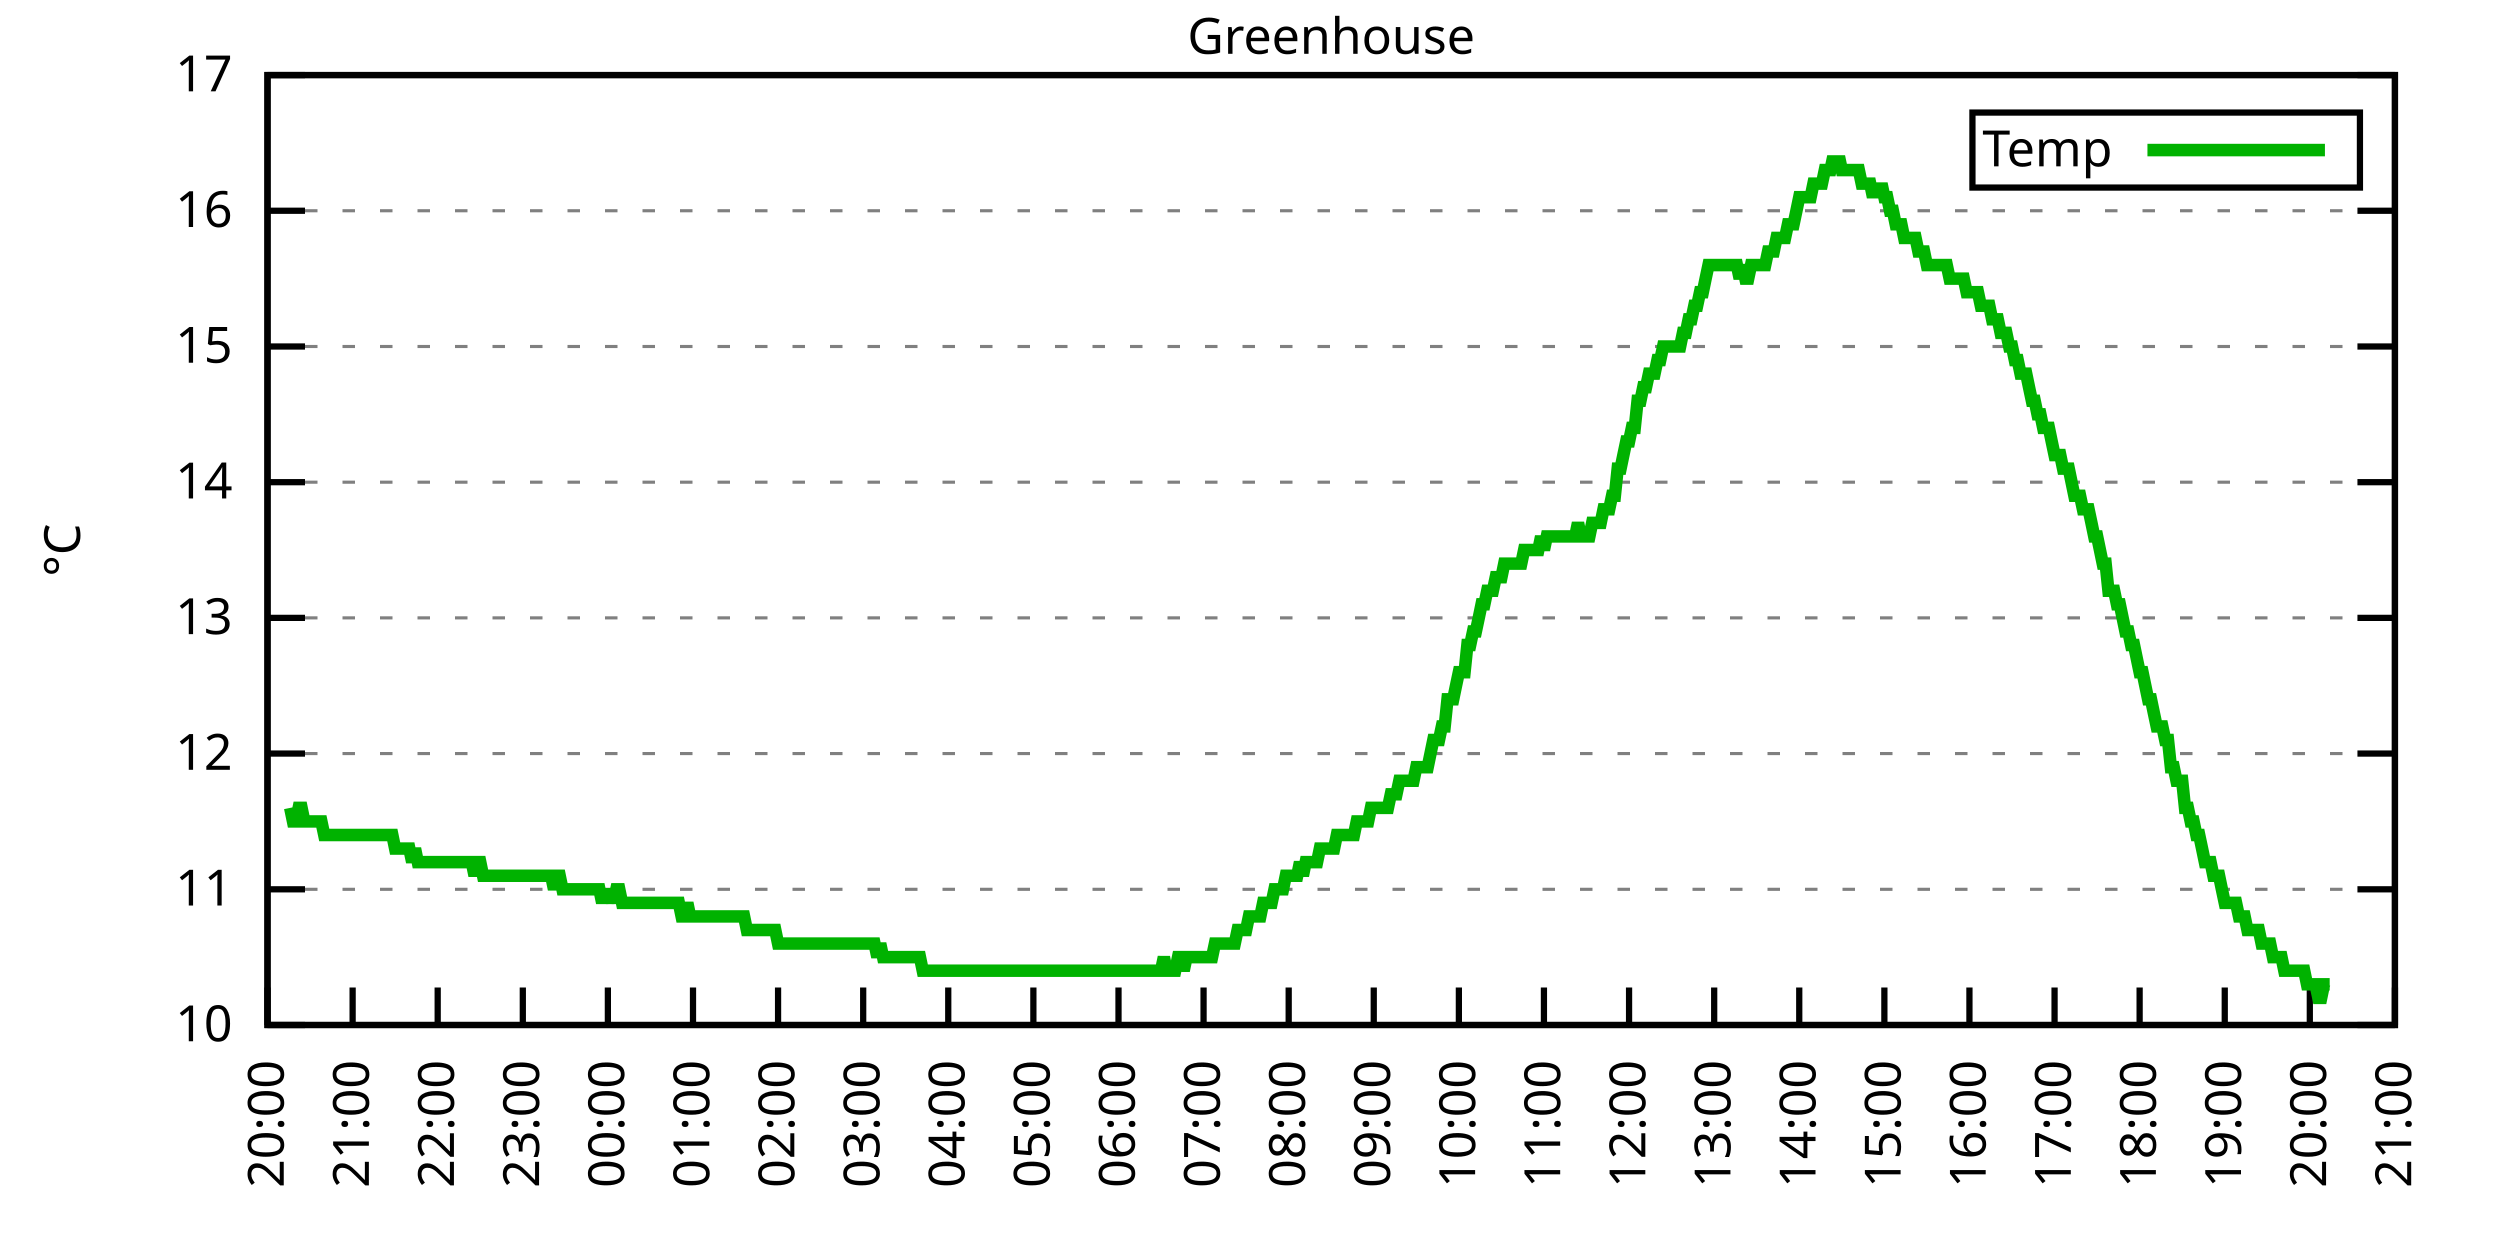
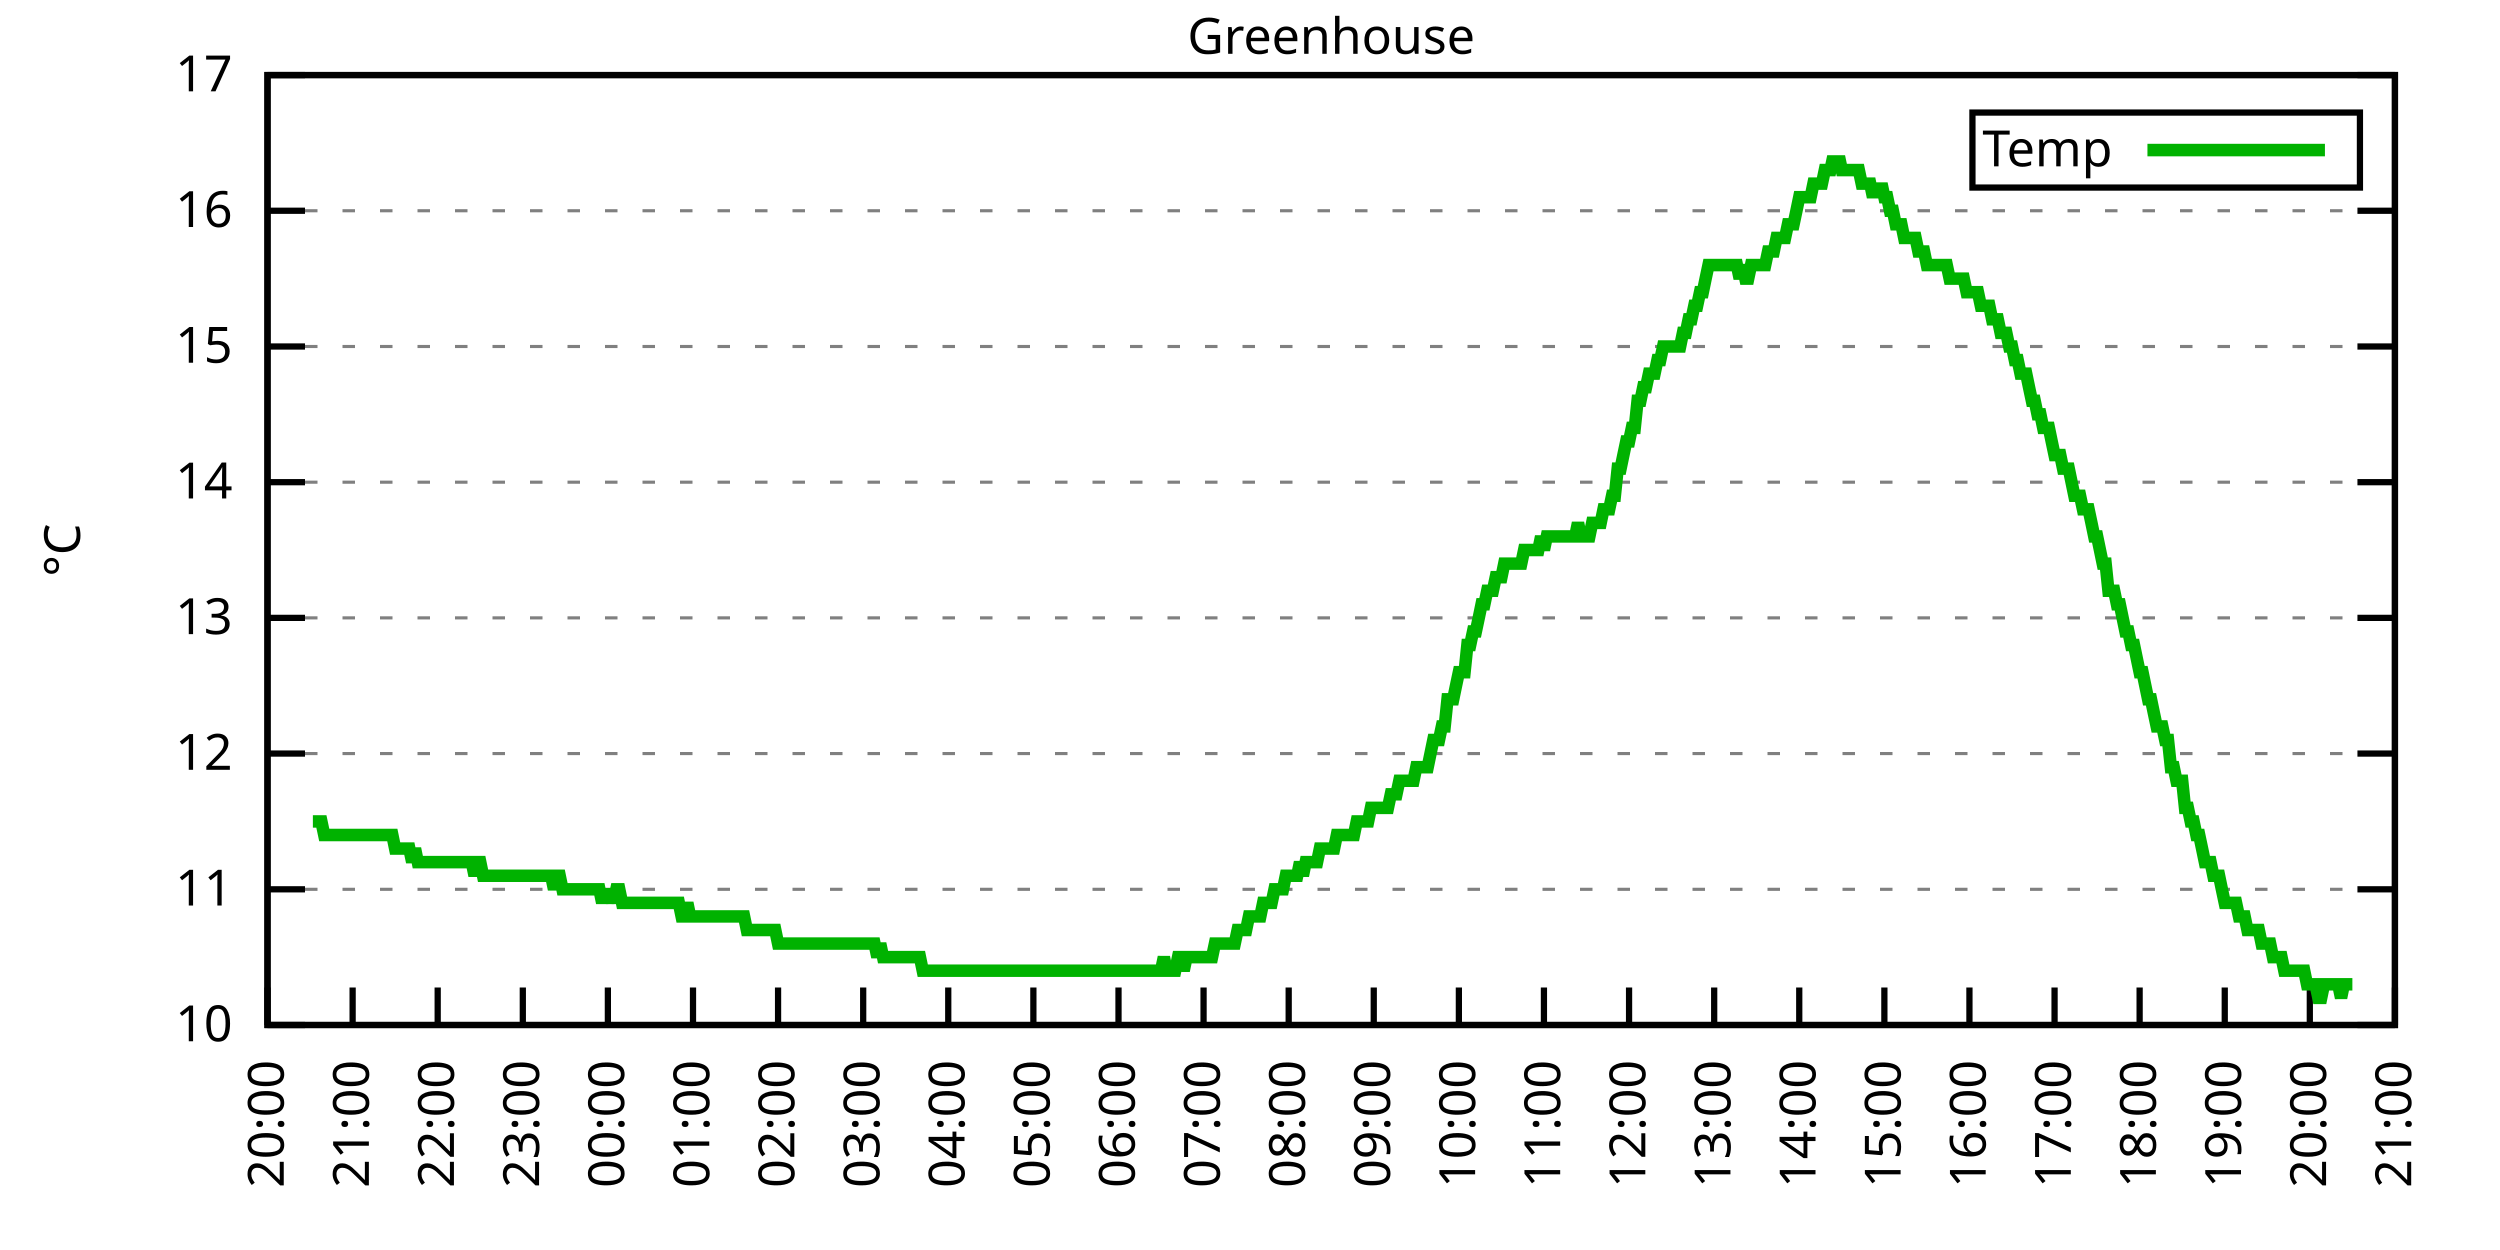
<svg xmlns="http://www.w3.org/2000/svg" xmlns:xlink="http://www.w3.org/1999/xlink" width="400" height="200" viewBox="0 0 400 200">
  <g id="gnuplot_canvas">
    <rect x="0" y="0" width="400" height="200" fill="none" />
    <defs>
      <circle id="gpDot" r="0.5" stroke-width="0.5" stroke="currentColor" />
      <path id="gpPt0" stroke-width="0.333" stroke="currentColor" d="M-1,0 h2 M0,-1 v2" />
      <path id="gpPt1" stroke-width="0.333" stroke="currentColor" d="M-1,-1 L1,1 M1,-1 L-1,1" />
      <path id="gpPt2" stroke-width="0.333" stroke="currentColor" d="M-1,0 L1,0 M0,-1 L0,1 M-1,-1 L1,1 M-1,1 L1,-1" />
      <rect id="gpPt3" stroke-width="0.333" stroke="currentColor" x="-1" y="-1" width="2" height="2" />
      <rect id="gpPt4" stroke-width="0.333" stroke="currentColor" fill="currentColor" x="-1" y="-1" width="2" height="2" />
      <circle id="gpPt5" stroke-width="0.333" stroke="currentColor" cx="0" cy="0" r="1" />
      <use xlink:href="#gpPt5" id="gpPt6" fill="currentColor" stroke="none" />
      <path id="gpPt7" stroke-width="0.333" stroke="currentColor" d="M0,-1.33 L-1.33,0.67 L1.33,0.67 z" />
      <use xlink:href="#gpPt7" id="gpPt8" fill="currentColor" stroke="none" />
      <use xlink:href="#gpPt7" id="gpPt9" stroke="currentColor" transform="rotate(180)" />
      <use xlink:href="#gpPt9" id="gpPt10" fill="currentColor" stroke="none" />
      <use xlink:href="#gpPt3" id="gpPt11" stroke="currentColor" transform="rotate(45)" />
      <use xlink:href="#gpPt11" id="gpPt12" fill="currentColor" stroke="none" />
      <path id="gpPt13" stroke-width="0.333" stroke="currentColor" d="M0,1.330 L1.265,0.411 L0.782,-1.067 L-0.782,-1.076 L-1.265,0.411 z" />
      <use xlink:href="#gpPt13" id="gpPt14" fill="currentColor" stroke="none" />
      <filter id="textbox" filterUnits="objectBoundingBox" x="0" y="0" height="1" width="1">
        <feFlood flood-color="white" flood-opacity="1" result="bgnd" />
        <feComposite in="SourceGraphic" in2="bgnd" operator="atop" />
      </filter>
      <filter id="greybox" filterUnits="objectBoundingBox" x="0" y="0" height="1" width="1">
        <feFlood flood-color="lightgrey" flood-opacity="1" result="grey" />
        <feComposite in="SourceGraphic" in2="grey" operator="atop" />
      </filter>
    </defs>
    <g fill="none" color="white" stroke="currentColor" stroke-width="1.00" stroke-linecap="butt" stroke-linejoin="miter">
</g>
    <g fill="none" color="black" stroke="currentColor" stroke-width="1.00" stroke-linecap="butt" stroke-linejoin="miter">
      <g stroke="none" shape-rendering="crispEdges">
        <polygon fill="rgb(255, 255, 255)" points="42.80,164.00 383.18,164.00 383.18,12.02 42.80,12.02 " />
      </g>
    </g>
    <g fill="none" color="black" stroke="currentColor" stroke-width="1.00" stroke-linecap="butt" stroke-linejoin="miter">
</g>
    <g fill="none" color="black" stroke="black" stroke-width="0.50" stroke-linecap="butt" stroke-linejoin="miter">
</g>
    <g fill="none" color="gray" stroke="currentColor" stroke-width="0.50" stroke-linecap="butt" stroke-linejoin="miter">
      <path stroke="gray" stroke-dasharray="2,4" class="gridline" d="M42.80,164.00 L383.19,164.00  " />
    </g>
    <g fill="none" color="gray" stroke="gray" stroke-width="1.00" stroke-linecap="butt" stroke-linejoin="miter">
</g>
    <g fill="none" color="black" stroke="currentColor" stroke-width="1.00" stroke-linecap="butt" stroke-linejoin="miter">
      <path stroke="black" d="M42.80,164.00 L48.80,164.00 M383.19,164.00 L377.19,164.00  " />
      <g transform="translate(37.20,166.60)" stroke="none" fill="black" font-family="Sans" font-size="8.00" text-anchor="end">
        <text>
          <tspan font-family="Sans"> 10</tspan>
        </text>
      </g>
    </g>
    <g fill="none" color="black" stroke="currentColor" stroke-width="1.00" stroke-linecap="butt" stroke-linejoin="miter">
</g>
    <g fill="none" color="black" stroke="black" stroke-width="0.50" stroke-linecap="butt" stroke-linejoin="miter">
</g>
    <g fill="none" color="gray" stroke="currentColor" stroke-width="0.50" stroke-linecap="butt" stroke-linejoin="miter">
      <path stroke="gray" stroke-dasharray="2,4" class="gridline" d="M42.80,142.29 L383.19,142.29  " />
    </g>
    <g fill="none" color="gray" stroke="gray" stroke-width="1.00" stroke-linecap="butt" stroke-linejoin="miter">
</g>
    <g fill="none" color="black" stroke="currentColor" stroke-width="1.00" stroke-linecap="butt" stroke-linejoin="miter">
      <path stroke="black" d="M42.80,142.29 L48.80,142.29 M383.19,142.29 L377.19,142.29  " />
      <g transform="translate(37.20,144.89)" stroke="none" fill="black" font-family="Sans" font-size="8.00" text-anchor="end">
        <text>
          <tspan font-family="Sans"> 11</tspan>
        </text>
      </g>
    </g>
    <g fill="none" color="black" stroke="currentColor" stroke-width="1.00" stroke-linecap="butt" stroke-linejoin="miter">
</g>
    <g fill="none" color="black" stroke="black" stroke-width="0.50" stroke-linecap="butt" stroke-linejoin="miter">
</g>
    <g fill="none" color="gray" stroke="currentColor" stroke-width="0.50" stroke-linecap="butt" stroke-linejoin="miter">
      <path stroke="gray" stroke-dasharray="2,4" class="gridline" d="M42.80,120.57 L383.19,120.57  " />
    </g>
    <g fill="none" color="gray" stroke="gray" stroke-width="1.00" stroke-linecap="butt" stroke-linejoin="miter">
</g>
    <g fill="none" color="black" stroke="currentColor" stroke-width="1.00" stroke-linecap="butt" stroke-linejoin="miter">
      <path stroke="black" d="M42.80,120.57 L48.80,120.57 M383.19,120.57 L377.19,120.57  " />
      <g transform="translate(37.20,123.17)" stroke="none" fill="black" font-family="Sans" font-size="8.00" text-anchor="end">
        <text>
          <tspan font-family="Sans"> 12</tspan>
        </text>
      </g>
    </g>
    <g fill="none" color="black" stroke="currentColor" stroke-width="1.00" stroke-linecap="butt" stroke-linejoin="miter">
</g>
    <g fill="none" color="black" stroke="black" stroke-width="0.50" stroke-linecap="butt" stroke-linejoin="miter">
</g>
    <g fill="none" color="gray" stroke="currentColor" stroke-width="0.50" stroke-linecap="butt" stroke-linejoin="miter">
      <path stroke="gray" stroke-dasharray="2,4" class="gridline" d="M42.80,98.86 L383.19,98.86  " />
    </g>
    <g fill="none" color="gray" stroke="gray" stroke-width="1.00" stroke-linecap="butt" stroke-linejoin="miter">
</g>
    <g fill="none" color="black" stroke="currentColor" stroke-width="1.00" stroke-linecap="butt" stroke-linejoin="miter">
      <path stroke="black" d="M42.80,98.86 L48.80,98.86 M383.19,98.86 L377.19,98.86  " />
      <g transform="translate(37.20,101.46)" stroke="none" fill="black" font-family="Sans" font-size="8.00" text-anchor="end">
        <text>
          <tspan font-family="Sans"> 13</tspan>
        </text>
      </g>
    </g>
    <g fill="none" color="black" stroke="currentColor" stroke-width="1.00" stroke-linecap="butt" stroke-linejoin="miter">
</g>
    <g fill="none" color="black" stroke="black" stroke-width="0.50" stroke-linecap="butt" stroke-linejoin="miter">
</g>
    <g fill="none" color="gray" stroke="currentColor" stroke-width="0.50" stroke-linecap="butt" stroke-linejoin="miter">
      <path stroke="gray" stroke-dasharray="2,4" class="gridline" d="M42.80,77.15 L383.19,77.15  " />
    </g>
    <g fill="none" color="gray" stroke="gray" stroke-width="1.00" stroke-linecap="butt" stroke-linejoin="miter">
</g>
    <g fill="none" color="black" stroke="currentColor" stroke-width="1.00" stroke-linecap="butt" stroke-linejoin="miter">
      <path stroke="black" d="M42.80,77.15 L48.80,77.15 M383.19,77.15 L377.19,77.15  " />
      <g transform="translate(37.20,79.75)" stroke="none" fill="black" font-family="Sans" font-size="8.00" text-anchor="end">
        <text>
          <tspan font-family="Sans"> 14</tspan>
        </text>
      </g>
    </g>
    <g fill="none" color="black" stroke="currentColor" stroke-width="1.00" stroke-linecap="butt" stroke-linejoin="miter">
</g>
    <g fill="none" color="black" stroke="black" stroke-width="0.50" stroke-linecap="butt" stroke-linejoin="miter">
</g>
    <g fill="none" color="gray" stroke="currentColor" stroke-width="0.50" stroke-linecap="butt" stroke-linejoin="miter">
      <path stroke="gray" stroke-dasharray="2,4" class="gridline" d="M42.80,55.44 L383.19,55.44  " />
    </g>
    <g fill="none" color="gray" stroke="gray" stroke-width="1.00" stroke-linecap="butt" stroke-linejoin="miter">
</g>
    <g fill="none" color="black" stroke="currentColor" stroke-width="1.00" stroke-linecap="butt" stroke-linejoin="miter">
      <path stroke="black" d="M42.80,55.44 L48.80,55.44 M383.19,55.44 L377.19,55.44  " />
      <g transform="translate(37.20,58.04)" stroke="none" fill="black" font-family="Sans" font-size="8.00" text-anchor="end">
        <text>
          <tspan font-family="Sans"> 15</tspan>
        </text>
      </g>
    </g>
    <g fill="none" color="black" stroke="currentColor" stroke-width="1.00" stroke-linecap="butt" stroke-linejoin="miter">
</g>
    <g fill="none" color="black" stroke="black" stroke-width="0.50" stroke-linecap="butt" stroke-linejoin="miter">
</g>
    <g fill="none" color="gray" stroke="currentColor" stroke-width="0.50" stroke-linecap="butt" stroke-linejoin="miter">
      <path stroke="gray" stroke-dasharray="2,4" class="gridline" d="M42.80,33.72 L383.19,33.72  " />
    </g>
    <g fill="none" color="gray" stroke="gray" stroke-width="1.00" stroke-linecap="butt" stroke-linejoin="miter">
</g>
    <g fill="none" color="black" stroke="currentColor" stroke-width="1.00" stroke-linecap="butt" stroke-linejoin="miter">
      <path stroke="black" d="M42.80,33.72 L48.80,33.72 M383.19,33.72 L377.19,33.72  " />
      <g transform="translate(37.20,36.32)" stroke="none" fill="black" font-family="Sans" font-size="8.00" text-anchor="end">
        <text>
          <tspan font-family="Sans"> 16</tspan>
        </text>
      </g>
    </g>
    <g fill="none" color="black" stroke="currentColor" stroke-width="1.00" stroke-linecap="butt" stroke-linejoin="miter">
</g>
    <g fill="none" color="black" stroke="black" stroke-width="0.50" stroke-linecap="butt" stroke-linejoin="miter">
</g>
    <g fill="none" color="gray" stroke="currentColor" stroke-width="0.50" stroke-linecap="butt" stroke-linejoin="miter">
      <path stroke="gray" stroke-dasharray="2,4" class="gridline" d="M42.80,12.01 L383.19,12.01  " />
    </g>
    <g fill="none" color="gray" stroke="gray" stroke-width="1.00" stroke-linecap="butt" stroke-linejoin="miter">
</g>
    <g fill="none" color="black" stroke="currentColor" stroke-width="1.00" stroke-linecap="butt" stroke-linejoin="miter">
      <path stroke="black" d="M42.80,12.01 L48.80,12.01 M383.19,12.01 L377.19,12.01  " />
      <g transform="translate(37.20,14.61)" stroke="none" fill="black" font-family="Sans" font-size="8.00" text-anchor="end">
        <text>
          <tspan font-family="Sans"> 17</tspan>
        </text>
      </g>
    </g>
    <g fill="none" color="black" stroke="currentColor" stroke-width="1.00" stroke-linecap="butt" stroke-linejoin="miter">
      <path stroke="black" d="M42.80,164.00 L42.80,158.00  " />
      <g transform="translate(45.40,169.60) rotate(270.00)" stroke="none" fill="black" font-family="Sans" font-size="8.00" text-anchor="end">
        <text>
          <tspan font-family="Sans">20:00</tspan>
        </text>
      </g>
    </g>
    <g fill="none" color="black" stroke="currentColor" stroke-width="1.00" stroke-linecap="butt" stroke-linejoin="miter">
      <path stroke="black" d="M56.42,164.00 L56.42,158.00  " />
      <g transform="translate(59.02,169.60) rotate(270.00)" stroke="none" fill="black" font-family="Sans" font-size="8.00" text-anchor="end">
        <text>
          <tspan font-family="Sans">21:00</tspan>
        </text>
      </g>
    </g>
    <g fill="none" color="black" stroke="currentColor" stroke-width="1.00" stroke-linecap="butt" stroke-linejoin="miter">
      <path stroke="black" d="M70.03,164.00 L70.03,158.00  " />
      <g transform="translate(72.63,169.60) rotate(270.00)" stroke="none" fill="black" font-family="Sans" font-size="8.00" text-anchor="end">
        <text>
          <tspan font-family="Sans">22:00</tspan>
        </text>
      </g>
    </g>
    <g fill="none" color="black" stroke="currentColor" stroke-width="1.00" stroke-linecap="butt" stroke-linejoin="miter">
      <path stroke="black" d="M83.65,164.00 L83.65,158.00  " />
      <g transform="translate(86.25,169.60) rotate(270.00)" stroke="none" fill="black" font-family="Sans" font-size="8.00" text-anchor="end">
        <text>
          <tspan font-family="Sans">23:00</tspan>
        </text>
      </g>
    </g>
    <g fill="none" color="black" stroke="currentColor" stroke-width="1.00" stroke-linecap="butt" stroke-linejoin="miter">
      <path stroke="black" d="M97.26,164.00 L97.26,158.00  " />
      <g transform="translate(99.86,169.60) rotate(270.00)" stroke="none" fill="black" font-family="Sans" font-size="8.00" text-anchor="end">
        <text>
          <tspan font-family="Sans">00:00</tspan>
        </text>
      </g>
    </g>
    <g fill="none" color="black" stroke="currentColor" stroke-width="1.00" stroke-linecap="butt" stroke-linejoin="miter">
      <path stroke="black" d="M110.88,164.00 L110.88,158.00  " />
      <g transform="translate(113.48,169.60) rotate(270.00)" stroke="none" fill="black" font-family="Sans" font-size="8.00" text-anchor="end">
        <text>
          <tspan font-family="Sans">01:00</tspan>
        </text>
      </g>
    </g>
    <g fill="none" color="black" stroke="currentColor" stroke-width="1.00" stroke-linecap="butt" stroke-linejoin="miter">
      <path stroke="black" d="M124.49,164.00 L124.49,158.00  " />
      <g transform="translate(127.09,169.60) rotate(270.00)" stroke="none" fill="black" font-family="Sans" font-size="8.00" text-anchor="end">
        <text>
          <tspan font-family="Sans">02:00</tspan>
        </text>
      </g>
    </g>
    <g fill="none" color="black" stroke="currentColor" stroke-width="1.00" stroke-linecap="butt" stroke-linejoin="miter">
      <path stroke="black" d="M138.11,164.00 L138.11,158.00  " />
      <g transform="translate(140.71,169.60) rotate(270.00)" stroke="none" fill="black" font-family="Sans" font-size="8.00" text-anchor="end">
        <text>
          <tspan font-family="Sans">03:00</tspan>
        </text>
      </g>
    </g>
    <g fill="none" color="black" stroke="currentColor" stroke-width="1.00" stroke-linecap="butt" stroke-linejoin="miter">
      <path stroke="black" d="M151.72,164.00 L151.72,158.00  " />
      <g transform="translate(154.32,169.60) rotate(270.00)" stroke="none" fill="black" font-family="Sans" font-size="8.00" text-anchor="end">
        <text>
          <tspan font-family="Sans">04:00</tspan>
        </text>
      </g>
    </g>
    <g fill="none" color="black" stroke="currentColor" stroke-width="1.00" stroke-linecap="butt" stroke-linejoin="miter">
      <path stroke="black" d="M165.34,164.00 L165.34,158.00  " />
      <g transform="translate(167.94,169.60) rotate(270.00)" stroke="none" fill="black" font-family="Sans" font-size="8.00" text-anchor="end">
        <text>
          <tspan font-family="Sans">05:00</tspan>
        </text>
      </g>
    </g>
    <g fill="none" color="black" stroke="currentColor" stroke-width="1.00" stroke-linecap="butt" stroke-linejoin="miter">
      <path stroke="black" d="M178.96,164.00 L178.96,158.00  " />
      <g transform="translate(181.56,169.60) rotate(270.00)" stroke="none" fill="black" font-family="Sans" font-size="8.00" text-anchor="end">
        <text>
          <tspan font-family="Sans">06:00</tspan>
        </text>
      </g>
    </g>
    <g fill="none" color="black" stroke="currentColor" stroke-width="1.00" stroke-linecap="butt" stroke-linejoin="miter">
      <path stroke="black" d="M192.57,164.00 L192.57,158.00  " />
      <g transform="translate(195.17,169.60) rotate(270.00)" stroke="none" fill="black" font-family="Sans" font-size="8.00" text-anchor="end">
        <text>
          <tspan font-family="Sans">07:00</tspan>
        </text>
      </g>
    </g>
    <g fill="none" color="black" stroke="currentColor" stroke-width="1.00" stroke-linecap="butt" stroke-linejoin="miter">
      <path stroke="black" d="M206.19,164.00 L206.19,158.00  " />
      <g transform="translate(208.79,169.60) rotate(270.00)" stroke="none" fill="black" font-family="Sans" font-size="8.00" text-anchor="end">
        <text>
          <tspan font-family="Sans">08:00</tspan>
        </text>
      </g>
    </g>
    <g fill="none" color="black" stroke="currentColor" stroke-width="1.00" stroke-linecap="butt" stroke-linejoin="miter">
      <path stroke="black" d="M219.80,164.00 L219.80,158.00  " />
      <g transform="translate(222.40,169.60) rotate(270.00)" stroke="none" fill="black" font-family="Sans" font-size="8.00" text-anchor="end">
        <text>
          <tspan font-family="Sans">09:00</tspan>
        </text>
      </g>
    </g>
    <g fill="none" color="black" stroke="currentColor" stroke-width="1.00" stroke-linecap="butt" stroke-linejoin="miter">
      <path stroke="black" d="M233.42,164.00 L233.42,158.00  " />
      <g transform="translate(236.02,169.60) rotate(270.00)" stroke="none" fill="black" font-family="Sans" font-size="8.00" text-anchor="end">
        <text>
          <tspan font-family="Sans">10:00</tspan>
        </text>
      </g>
    </g>
    <g fill="none" color="black" stroke="currentColor" stroke-width="1.00" stroke-linecap="butt" stroke-linejoin="miter">
      <path stroke="black" d="M247.03,164.00 L247.03,158.00  " />
      <g transform="translate(249.63,169.60) rotate(270.00)" stroke="none" fill="black" font-family="Sans" font-size="8.00" text-anchor="end">
        <text>
          <tspan font-family="Sans">11:00</tspan>
        </text>
      </g>
    </g>
    <g fill="none" color="black" stroke="currentColor" stroke-width="1.00" stroke-linecap="butt" stroke-linejoin="miter">
      <path stroke="black" d="M260.65,164.00 L260.65,158.00  " />
      <g transform="translate(263.25,169.60) rotate(270.00)" stroke="none" fill="black" font-family="Sans" font-size="8.00" text-anchor="end">
        <text>
          <tspan font-family="Sans">12:00</tspan>
        </text>
      </g>
    </g>
    <g fill="none" color="black" stroke="currentColor" stroke-width="1.00" stroke-linecap="butt" stroke-linejoin="miter">
      <path stroke="black" d="M274.27,164.00 L274.27,158.00  " />
      <g transform="translate(276.87,169.60) rotate(270.00)" stroke="none" fill="black" font-family="Sans" font-size="8.00" text-anchor="end">
        <text>
          <tspan font-family="Sans">13:00</tspan>
        </text>
      </g>
    </g>
    <g fill="none" color="black" stroke="currentColor" stroke-width="1.00" stroke-linecap="butt" stroke-linejoin="miter">
      <path stroke="black" d="M287.88,164.00 L287.88,158.00  " />
      <g transform="translate(290.48,169.60) rotate(270.00)" stroke="none" fill="black" font-family="Sans" font-size="8.00" text-anchor="end">
        <text>
          <tspan font-family="Sans">14:00</tspan>
        </text>
      </g>
    </g>
    <g fill="none" color="black" stroke="currentColor" stroke-width="1.00" stroke-linecap="butt" stroke-linejoin="miter">
      <path stroke="black" d="M301.50,164.00 L301.50,158.00  " />
      <g transform="translate(304.10,169.60) rotate(270.00)" stroke="none" fill="black" font-family="Sans" font-size="8.00" text-anchor="end">
        <text>
          <tspan font-family="Sans">15:00</tspan>
        </text>
      </g>
    </g>
    <g fill="none" color="black" stroke="currentColor" stroke-width="1.00" stroke-linecap="butt" stroke-linejoin="miter">
      <path stroke="black" d="M315.11,164.00 L315.11,158.00  " />
      <g transform="translate(317.71,169.60) rotate(270.00)" stroke="none" fill="black" font-family="Sans" font-size="8.00" text-anchor="end">
        <text>
          <tspan font-family="Sans">16:00</tspan>
        </text>
      </g>
    </g>
    <g fill="none" color="black" stroke="currentColor" stroke-width="1.00" stroke-linecap="butt" stroke-linejoin="miter">
      <path stroke="black" d="M328.73,164.00 L328.73,158.00  " />
      <g transform="translate(331.33,169.60) rotate(270.00)" stroke="none" fill="black" font-family="Sans" font-size="8.00" text-anchor="end">
        <text>
          <tspan font-family="Sans">17:00</tspan>
        </text>
      </g>
    </g>
    <g fill="none" color="black" stroke="currentColor" stroke-width="1.00" stroke-linecap="butt" stroke-linejoin="miter">
      <path stroke="black" d="M342.34,164.00 L342.34,158.00  " />
      <g transform="translate(344.94,169.60) rotate(270.00)" stroke="none" fill="black" font-family="Sans" font-size="8.00" text-anchor="end">
        <text>
          <tspan font-family="Sans">18:00</tspan>
        </text>
      </g>
    </g>
    <g fill="none" color="black" stroke="currentColor" stroke-width="1.00" stroke-linecap="butt" stroke-linejoin="miter">
      <path stroke="black" d="M355.96,164.00 L355.96,158.00  " />
      <g transform="translate(358.56,169.60) rotate(270.00)" stroke="none" fill="black" font-family="Sans" font-size="8.00" text-anchor="end">
        <text>
          <tspan font-family="Sans">19:00</tspan>
        </text>
      </g>
    </g>
    <g fill="none" color="black" stroke="currentColor" stroke-width="1.00" stroke-linecap="butt" stroke-linejoin="miter">
      <path stroke="black" d="M369.57,164.00 L369.57,158.00  " />
      <g transform="translate(372.17,169.60) rotate(270.00)" stroke="none" fill="black" font-family="Sans" font-size="8.00" text-anchor="end">
        <text>
          <tspan font-family="Sans">20:00</tspan>
        </text>
      </g>
    </g>
    <g fill="none" color="black" stroke="currentColor" stroke-width="1.00" stroke-linecap="butt" stroke-linejoin="miter">
      <path stroke="black" d="M383.19,164.00 L383.19,158.00  " />
      <g transform="translate(385.79,169.60) rotate(270.00)" stroke="none" fill="black" font-family="Sans" font-size="8.00" text-anchor="end">
        <text>
          <tspan font-family="Sans">21:00</tspan>
        </text>
      </g>
    </g>
    <g fill="none" color="black" stroke="currentColor" stroke-width="1.00" stroke-linecap="butt" stroke-linejoin="miter">
</g>
    <g fill="none" color="black" stroke="currentColor" stroke-width="1.00" stroke-linecap="butt" stroke-linejoin="miter">
      <path stroke="black" d="M42.80,12.01 L42.80,164.00 L383.19,164.00 L383.19,12.01 L42.80,12.01 Z  " />
    </g>
    <g fill="none" color="black" stroke="currentColor" stroke-width="1.00" stroke-linecap="butt" stroke-linejoin="miter">
</g>
    <g fill="none" color="black" stroke="currentColor" stroke-width="1.00" stroke-linecap="butt" stroke-linejoin="miter">
      <path stroke="black" d="M315.59,30.01 L315.59,18.01 L377.59,18.01 L377.59,30.01 L315.59,30.01 Z  " />
    </g>
    <g id="Greenhouse_plot_1">
      <g fill="none" color="white" stroke="black" stroke-width="2.00" stroke-linecap="butt" stroke-linejoin="miter">
</g>
      <g fill="none" color="black" stroke="currentColor" stroke-width="2.00" stroke-linecap="butt" stroke-linejoin="miter">
        <g transform="translate(337.99,26.61)" stroke="none" fill="black" font-family="Sans" font-size="8.00" text-anchor="end">
          <text>
            <tspan font-family="Sans">Temp</tspan>
          </text>
        </g>
      </g>
      <g fill="none" color="black" stroke="currentColor" stroke-width="2.00" stroke-linecap="butt" stroke-linejoin="miter">
-         <path stroke="rgb(  0, 178,   0)" d="M343.59,24.01 L371.99,24.01 M46.43,129.26 L46.88,131.43 L47.34,131.43 L47.79,129.26 L48.25,129.26 L48.70,131.43   L49.15,131.43 L49.61,131.43 L50.06,131.43 L50.52,131.43 L50.97,131.43 L51.42,131.43 L51.88,133.60 L52.33,133.60   L52.78,133.60 L53.24,133.60 L53.69,133.60 L54.15,133.60 L54.60,133.60 L55.05,133.60 L55.51,133.60 L55.96,133.60   L56.42,133.60 L56.87,133.60 L57.32,133.60 L57.78,133.60 L58.23,133.60 L58.68,133.60 L59.14,133.60 L59.59,133.60   L60.05,133.60 L60.50,133.60 L60.95,133.60 L61.41,133.60 L61.86,133.60 L62.32,133.60 L62.77,133.60 L63.22,135.77   L63.68,135.77 L64.13,135.77 L64.58,135.77 L65.04,135.77 L65.49,135.77 L65.95,137.94 L66.40,135.77 L66.85,137.94   L67.31,137.94 L67.76,137.94 L68.22,137.94 L68.67,137.94 L68.90,137.94 L69.58,137.94 L70.03,137.94 L70.49,137.94   L70.94,137.94 L71.39,137.94 L71.85,137.94 L72.30,137.94 L72.75,137.94 L73.21,137.94 L73.66,137.94 L74.12,137.94   L74.57,137.94 L75.02,137.94 L75.48,137.94 L75.93,140.12 L76.39,137.94 L76.84,137.94 L77.29,140.12 L77.75,140.12   L78.20,140.12 L78.65,140.12 L79.11,140.12 L79.56,140.12 L80.02,140.12 L80.47,140.12 L80.92,140.12 L81.38,140.12   L81.83,140.12 L82.29,140.12 L82.74,140.12 L83.19,140.12 L83.65,140.12 L84.10,140.12 L84.55,140.12 L85.01,140.12   L85.46,140.12 L85.92,140.12 L86.37,140.12 L86.82,140.12 L87.28,140.12 L87.73,140.12 L88.19,140.12 L88.64,142.29   L89.09,140.12 L89.55,140.12 L90.00,142.29 L90.45,142.29 L90.91,142.29 L91.36,142.29 L91.82,142.29 L92.27,142.29   L92.72,142.29 L93.18,142.29 L93.63,142.29 L94.09,142.29 L94.54,142.29 L94.99,142.29 L95.45,142.29 L95.90,142.29   L96.35,144.46 L96.81,142.29 L97.26,144.46 L97.72,142.29 L98.17,144.46 L98.62,142.29 L99.08,142.29 L99.53,144.46   L99.99,144.46 L100.44,144.46 L100.89,144.46 L101.35,144.46 L101.80,144.46 L102.25,144.46 L102.71,144.46 L103.16,144.46   L103.62,144.46 L104.07,144.46 L104.52,144.46 L104.98,144.46 L105.43,144.46 L105.89,144.46 L106.34,144.46 L106.79,144.46   L107.25,144.46 L107.70,144.46 L108.15,144.46 L108.61,144.46 L109.06,146.63 L109.52,146.63 L109.97,144.46 L110.42,146.63   L110.88,146.63 L111.33,146.63 L111.79,146.63 L112.24,146.63 L112.69,146.63 L113.15,146.63 L113.60,146.63 L114.05,146.63   L114.51,146.63 L114.96,146.63 L115.42,146.63 L115.87,146.63 L116.32,146.63 L116.78,146.63 L117.23,146.63 L117.69,146.63   L118.14,146.63 L118.59,146.63 L119.05,146.63 L119.50,148.80 L119.96,148.80 L120.41,148.80 L120.86,148.80 L121.32,148.80   L121.77,148.80 L122.22,148.80 L122.68,148.80 L123.13,148.80 L123.59,148.80 L124.04,148.80 L124.49,150.97 L124.95,150.97   L125.40,150.97 L125.86,150.97 L126.31,150.97 L126.76,150.97 L127.22,150.97 L127.67,150.97 L128.12,150.97 L128.58,150.97   L129.03,150.97 L129.49,150.97 L129.94,150.97 L130.39,150.97 L130.85,150.97 L131.30,150.97 L131.76,150.97 L132.21,150.97   L132.66,150.97 L133.12,150.97 L133.57,150.97 L134.02,150.97 L134.48,150.97 L134.93,150.97 L135.39,150.97 L135.84,150.97   L136.29,150.97 L136.75,150.97 L137.20,150.97 L137.66,150.97 L138.11,150.97 L138.56,150.97 L139.02,150.97 L139.47,150.97   L139.92,150.97 L140.38,153.14 L140.83,150.97 L141.29,153.14 L141.74,153.14 L142.19,153.14 L142.65,153.14 L143.10,153.14   L143.56,153.14 L144.01,153.14 L144.46,153.14 L144.92,153.14 L145.37,153.14 L145.82,153.14 L146.28,153.14 L146.73,153.14   L147.19,153.14 L147.64,155.31 L148.09,155.31 L148.55,155.31 L149.00,155.31 L149.46,155.31 L149.91,155.31 L150.36,155.31   L150.82,155.31 L151.27,155.31 L151.72,155.31 L152.18,155.31 L152.63,155.31 L153.09,155.31 L153.54,155.31 L153.99,155.31   L154.45,155.31 L154.90,155.31 L155.36,155.31 L155.81,155.31 L156.26,155.31 L156.72,155.31 L157.17,155.31 L157.62,155.31   L158.08,155.31 L158.53,155.31 L158.99,155.31 L159.44,155.31 L159.89,155.31 L160.35,155.31 L160.80,155.31 L161.26,155.31   L161.71,155.31 L162.16,155.31 L162.62,155.31 L163.07,155.31 L163.52,155.31 L163.98,155.31 L164.43,155.31 L164.89,155.31   L165.34,155.31 L165.79,155.31 L166.25,155.31 L166.70,155.31 L167.16,155.31 L167.61,155.31 L168.06,155.31 L168.52,155.31   L168.97,155.31 L169.43,155.31 L169.88,155.31 L170.33,155.31 L170.79,155.31 L171.24,155.31 L171.69,155.31 L172.15,155.31   L172.60,155.31 L173.06,155.31 L173.51,155.31 L173.96,155.31 L174.42,155.31 L174.87,155.31 L175.33,155.31 L175.78,155.31   L176.23,155.31 L176.69,155.31 L177.14,155.31 L177.59,155.31 L178.05,155.31 L178.50,155.31 L178.96,155.31 L179.41,155.31   L179.86,155.31 L180.32,155.31 L180.77,155.31 L181.23,155.31 L181.68,155.31 L182.13,155.31 L182.59,155.31 L183.04,155.31   L183.49,155.31 L183.95,155.31 L184.40,155.31 L184.86,155.31 L185.31,155.31 L185.76,155.31 L186.22,153.14 L186.67,155.31   L187.13,155.31 L187.58,155.31 L188.03,155.31 L188.49,153.14 L188.94,153.14 L189.39,155.31 L189.85,153.14 L190.30,153.14   L190.76,153.14 L191.21,153.14 L191.66,153.14 L192.12,153.14 L192.57,153.14 L193.03,153.14 L193.48,153.14 L193.93,153.14   L194.39,150.97 L194.84,150.97 L195.29,150.97 L195.75,150.97 L196.20,150.97 L196.66,150.97 L197.11,150.97 L197.56,150.97   L198.02,148.80 L198.47,148.80 L198.93,148.80 L199.38,148.80 L199.83,146.63 L200.29,146.63 L200.74,146.63 L201.19,146.63   L201.65,146.63 L202.10,144.46 L202.56,144.46 L203.01,144.46 L203.46,144.46 L203.92,142.29 L204.37,142.29 L204.83,142.29   L205.28,142.29 L205.73,140.12 L206.19,140.12 L206.64,140.12 L207.09,140.12 L207.55,140.12 L208.00,137.94 L208.46,140.12   L208.91,137.94 L209.36,137.94 L209.82,137.94 L210.27,137.94 L210.73,137.94 L211.18,135.77 L211.63,135.77 L212.09,135.77   L212.54,135.77 L213.00,135.77 L213.45,135.77 L213.90,133.60 L214.36,133.60 L214.81,133.60 L215.26,133.60 L215.72,133.60   L216.17,133.60 L216.63,133.60 L217.08,131.43 L217.53,131.43 L217.99,131.43 L218.44,131.43 L218.90,131.43 L219.35,129.26   L219.80,129.26 L220.26,129.26 L220.71,129.26 L221.16,129.26 L221.62,129.26 L222.07,129.26 L222.53,127.09 L222.98,127.09   L223.43,127.09 L223.89,124.92 L224.34,124.92 L224.80,124.92 L225.25,124.92 L225.70,124.92 L226.16,124.92 L226.61,122.75   L227.06,122.75 L227.52,122.75 L227.97,122.75 L228.43,122.75 L228.88,120.57 L229.33,118.40 L229.79,118.40 L230.24,118.40   L230.70,116.23 L231.15,116.23 L231.60,111.89 L232.06,111.89 L232.51,111.89 L232.96,109.72 L233.42,107.55 L233.87,107.55   L234.33,107.55 L234.78,103.20 L235.23,103.20 L235.69,101.03 L236.14,101.03 L236.60,98.86 L237.05,96.69 L237.50,96.69   L237.96,94.52 L238.41,94.52 L238.86,94.52 L239.32,92.35 L239.77,92.35 L240.23,92.35 L240.68,90.18 L241.13,90.18   L241.59,90.18 L242.04,90.18 L242.50,90.18 L242.95,90.18 L243.40,90.18 L243.86,88.00 L244.31,88.00 L244.76,88.00   L245.22,88.00 L245.67,88.00 L246.13,88.00 L246.58,85.83 L247.03,88.00 L247.49,85.83 L247.94,85.83 L248.40,85.83   L248.85,85.83 L249.30,85.83 L249.76,85.83 L250.21,85.83 L250.66,85.83 L251.12,85.83 L251.57,85.83 L252.03,85.83   L252.48,83.66 L252.93,85.83 L253.39,85.83 L253.84,85.83 L254.30,85.83 L254.75,83.66 L255.20,83.66 L255.66,83.66   L256.11,83.66 L256.56,81.49 L257.02,81.49 L257.47,81.49 L257.93,79.32 L258.38,79.32 L258.83,74.98 L259.29,74.98   L259.74,72.81 L260.20,70.63 L260.65,70.63 L261.10,68.46 L261.56,68.46 L262.01,64.12 L262.47,64.12 L262.92,61.95   L263.37,61.95 L263.83,59.78 L264.28,59.78 L264.73,59.78 L265.19,57.61 L265.64,57.61 L266.10,55.44 L266.55,55.44   L267.00,55.44 L267.46,55.44 L267.91,55.44 L268.37,55.44 L268.82,55.44 L269.27,53.26 L269.73,53.26 L270.18,51.09   L270.63,51.09 L271.09,48.92 L271.54,48.92 L272.00,46.75 L272.45,46.75 L272.90,44.58 L273.36,42.41 L273.81,42.41   L274.27,42.41 L274.72,42.41 L275.17,42.41 L275.63,42.41 L276.08,42.41 L276.53,42.41 L276.99,42.41 L277.44,42.41   L277.90,42.41 L278.35,44.58 L278.80,42.41 L279.26,44.58 L279.71,44.58 L280.17,42.41 L280.62,42.41 L281.07,42.41   L281.53,42.41 L281.98,42.41 L282.43,42.41 L282.89,40.24 L283.34,40.24 L283.80,40.24 L284.25,38.07 L284.70,38.07   L285.16,38.07 L285.61,38.07 L286.07,35.89 L286.52,35.89 L286.97,35.89 L287.43,33.72 L287.88,31.55 L288.33,31.55   L288.79,31.55 L289.24,31.55 L289.70,31.55 L290.15,29.38 L290.60,29.38 L291.06,29.38 L291.51,29.38 L291.97,27.21   L292.42,27.21 L292.87,27.21 L293.33,25.04 L293.78,27.21 L294.23,25.04 L294.69,27.21 L295.14,27.21 L295.60,27.21   L296.05,27.21 L296.50,27.21 L296.96,27.21 L297.41,27.21 L297.87,29.38 L298.32,29.38 L298.77,29.38 L299.23,29.38   L299.68,31.55 L300.13,29.38 L300.59,31.55 L301.04,29.38 L301.50,31.55 L301.95,31.55 L302.40,33.72 L302.86,33.72   L303.31,35.89 L303.77,35.89 L304.22,35.89 L304.67,38.07 L305.13,38.07 L305.58,38.07 L306.03,38.07 L306.49,38.07   L306.94,40.24 L307.40,40.24 L307.85,40.24 L308.30,42.41 L308.76,42.41 L309.21,42.41 L309.67,42.41 L310.12,42.41   L310.57,42.41 L311.03,42.41 L311.48,42.41 L311.94,44.58 L312.39,44.58 L312.84,44.58 L313.30,44.58 L313.75,44.58   L314.20,44.58 L314.66,46.75 L315.11,46.75 L315.57,46.75 L316.02,46.75 L316.47,46.75 L316.93,48.92 L317.38,48.92   L317.84,48.92 L318.29,48.92 L318.74,51.09 L319.20,51.09 L319.65,51.09 L320.10,53.26 L320.56,53.26 L321.01,53.26   L321.47,55.44 L321.92,55.44 L322.37,57.61 L322.83,57.61 L323.28,59.78 L323.74,59.78 L324.19,59.78 L324.64,61.95   L325.10,64.12 L325.55,64.12 L326.00,66.29 L326.46,66.29 L326.91,68.46 L327.37,68.46 L327.82,68.46 L328.27,70.63   L328.73,72.81 L329.18,72.81 L329.64,72.81 L330.09,74.98 L330.54,74.98 L331.00,74.98 L331.45,77.15 L331.90,79.32   L332.36,79.32 L332.81,79.32 L333.27,81.49 L333.72,81.49 L334.17,81.49 L334.63,83.66 L335.08,85.83 L335.54,85.83   L335.99,88.00 L336.44,90.18 L336.90,90.18 L337.35,94.52 L337.80,94.52 L338.26,94.52 L338.71,96.69 L339.17,96.69   L339.62,98.86 L340.07,101.03 L340.53,101.03 L340.98,103.20 L341.44,103.20 L341.89,105.38 L342.34,107.55 L342.80,107.55   L343.25,109.72 L343.70,111.89 L344.16,111.89 L344.61,114.06 L345.07,116.23 L345.52,116.23 L345.97,116.23 L346.43,118.40   L346.88,118.40 L347.34,122.75 L347.79,122.75 L348.24,124.92 L348.70,124.92 L349.15,124.92 L349.60,129.26 L350.06,129.26   L350.51,131.43 L350.97,131.43 L351.42,133.60 L351.87,133.60 L352.33,135.77 L352.78,137.94 L353.24,137.94 L353.69,137.94   L354.14,140.12 L354.60,140.12 L355.05,140.12 L355.50,142.29 L355.96,144.46 L356.41,144.46 L356.87,144.46 L357.32,144.46   L357.77,144.46 L358.23,146.63 L358.68,146.63 L359.14,146.63 L359.59,148.80 L360.04,148.80 L360.50,148.80 L360.95,148.80   L361.41,148.80 L361.86,150.97 L362.31,150.97 L362.77,150.97 L363.22,150.97 L363.67,153.14 L364.13,153.14 L364.58,153.14   L365.04,153.14 L365.49,155.31 L365.94,155.31 L366.40,155.31 L366.85,155.31 L367.31,155.31 L367.76,155.31 L368.21,155.31   L368.67,155.31 L369.12,157.49 L369.57,157.49 L370.03,157.49 L370.48,157.49 L370.94,159.66 L371.39,159.66 L371.84,157.49   L372.30,157.49 L372.75,157.49  " />
+         <path stroke="rgb(  0, 178,   0)" d="M343.59,24.01 L371.99,24.01 M50.06,131.43 L50.52,131.43 L50.97,131.43 L51.42,131.43 L51.88,133.60 L52.33,133.60   L52.78,133.60 L53.24,133.60 L53.69,133.60 L54.15,133.60 L54.60,133.60 L55.05,133.60 L55.51,133.60 L55.96,133.60   L56.42,133.60 L56.87,133.60 L57.32,133.60 L57.78,133.60 L58.23,133.60 L58.68,133.60 L59.14,133.60 L59.59,133.60   L60.05,133.60 L60.50,133.60 L60.95,133.60 L61.41,133.60 L61.86,133.60 L62.32,133.60 L62.77,133.60 L63.22,135.77   L63.68,135.77 L64.13,135.77 L64.58,135.77 L65.04,135.77 L65.49,135.77 L65.95,137.94 L66.40,135.77 L66.85,137.94   L67.31,137.94 L67.76,137.94 L68.22,137.94 L68.67,137.94 L68.90,137.94 L69.58,137.94 L70.03,137.94 L70.49,137.94   L70.94,137.94 L71.39,137.94 L71.85,137.94 L72.30,137.94 L72.75,137.94 L73.21,137.94 L73.66,137.94 L74.12,137.94   L74.57,137.94 L75.02,137.94 L75.48,137.94 L75.93,140.12 L76.39,137.94 L76.84,137.94 L77.29,140.12 L77.75,140.12   L78.20,140.12 L78.65,140.12 L79.11,140.12 L79.56,140.12 L80.02,140.12 L80.47,140.12 L80.92,140.12 L81.38,140.12   L81.83,140.12 L82.29,140.12 L82.74,140.12 L83.19,140.12 L83.65,140.12 L84.10,140.12 L84.55,140.12 L85.01,140.12   L85.46,140.12 L85.92,140.12 L86.37,140.12 L86.82,140.12 L87.28,140.12 L87.73,140.12 L88.19,140.12 L88.64,142.29   L89.09,140.12 L89.55,140.12 L90.00,142.29 L90.45,142.29 L90.91,142.29 L91.36,142.29 L91.82,142.29 L92.27,142.29   L92.72,142.29 L93.18,142.29 L93.63,142.29 L94.09,142.29 L94.54,142.29 L94.99,142.29 L95.45,142.29 L95.90,142.29   L96.35,144.46 L96.81,142.29 L97.26,144.46 L97.72,142.29 L98.17,144.46 L98.62,142.29 L99.08,142.29 L99.53,144.46   L99.99,144.46 L100.44,144.46 L100.89,144.46 L101.35,144.46 L101.80,144.46 L102.25,144.46 L102.71,144.46 L103.16,144.46   L103.62,144.46 L104.07,144.46 L104.52,144.46 L104.98,144.46 L105.43,144.46 L105.89,144.46 L106.34,144.46 L106.79,144.46   L107.25,144.46 L107.70,144.46 L108.15,144.46 L108.61,144.46 L109.06,146.63 L109.52,146.63 L109.97,144.46 L110.42,146.63   L110.88,146.63 L111.33,146.63 L111.79,146.63 L112.24,146.63 L112.69,146.63 L113.15,146.63 L113.60,146.63 L114.05,146.63   L114.51,146.63 L114.96,146.63 L115.42,146.63 L115.87,146.63 L116.32,146.63 L116.78,146.63 L117.23,146.63 L117.69,146.63   L118.14,146.63 L118.59,146.63 L119.05,146.63 L119.50,148.80 L119.96,148.80 L120.41,148.80 L120.86,148.80 L121.32,148.80   L121.77,148.80 L122.22,148.80 L122.68,148.80 L123.13,148.80 L123.59,148.80 L124.04,148.80 L124.49,150.97 L124.95,150.97   L125.40,150.97 L125.86,150.97 L126.31,150.97 L126.76,150.97 L127.22,150.97 L127.67,150.97 L128.12,150.97 L128.58,150.97   L129.03,150.97 L129.49,150.97 L129.94,150.97 L130.39,150.97 L130.85,150.97 L131.30,150.97 L131.76,150.97 L132.21,150.97   L132.66,150.97 L133.12,150.97 L133.57,150.97 L134.02,150.97 L134.48,150.97 L134.93,150.97 L135.39,150.97 L135.84,150.97   L136.29,150.97 L136.75,150.97 L137.20,150.97 L137.66,150.97 L138.11,150.97 L138.56,150.97 L139.02,150.97 L139.47,150.97   L139.92,150.97 L140.38,153.14 L140.83,150.97 L141.29,153.14 L141.74,153.14 L142.19,153.14 L142.65,153.14 L143.10,153.14   L143.56,153.14 L144.01,153.14 L144.46,153.14 L144.92,153.14 L145.37,153.14 L145.82,153.14 L146.28,153.14 L146.73,153.14   L147.19,153.14 L147.64,155.31 L148.09,155.31 L148.55,155.31 L149.00,155.31 L149.46,155.31 L149.91,155.31 L150.36,155.31   L150.82,155.31 L151.27,155.31 L151.72,155.31 L152.18,155.31 L152.63,155.31 L153.09,155.31 L153.54,155.31 L153.99,155.31   L154.45,155.31 L154.90,155.31 L155.36,155.31 L155.81,155.31 L156.26,155.31 L156.72,155.31 L157.17,155.31 L157.62,155.31   L158.08,155.31 L158.53,155.31 L158.99,155.31 L159.44,155.31 L159.89,155.31 L160.35,155.31 L160.80,155.31 L161.26,155.31   L161.71,155.31 L162.16,155.31 L162.62,155.31 L163.07,155.31 L163.52,155.31 L163.98,155.31 L164.43,155.31 L164.89,155.31   L165.34,155.31 L165.79,155.31 L166.25,155.31 L166.70,155.31 L167.16,155.31 L167.61,155.31 L168.06,155.31 L168.52,155.31   L168.97,155.31 L169.43,155.31 L169.88,155.31 L170.33,155.31 L170.79,155.31 L171.24,155.31 L171.69,155.31 L172.15,155.31   L172.60,155.31 L173.06,155.31 L173.51,155.31 L173.96,155.31 L174.42,155.31 L174.87,155.31 L175.33,155.31 L175.78,155.31   L176.23,155.31 L176.69,155.31 L177.14,155.31 L177.59,155.31 L178.05,155.31 L178.50,155.31 L178.96,155.31 L179.41,155.31   L179.86,155.31 L180.32,155.31 L180.77,155.31 L181.23,155.31 L181.68,155.31 L182.13,155.31 L182.59,155.31 L183.04,155.31   L183.49,155.31 L183.95,155.31 L184.40,155.31 L184.86,155.31 L185.31,155.31 L185.76,155.31 L186.22,153.14 L186.67,155.31   L187.13,155.31 L187.58,155.31 L188.03,155.31 L188.49,153.14 L188.94,153.14 L189.39,155.31 L189.85,153.14 L190.30,153.14   L190.76,153.14 L191.21,153.14 L191.66,153.14 L192.12,153.14 L192.57,153.14 L193.03,153.14 L193.48,153.14 L193.93,153.14   L194.39,150.97 L194.84,150.97 L195.29,150.97 L195.75,150.97 L196.20,150.97 L196.66,150.97 L197.11,150.97 L197.56,150.97   L198.02,148.80 L198.47,148.80 L198.93,148.80 L199.38,148.80 L199.83,146.63 L200.29,146.63 L200.74,146.63 L201.19,146.63   L201.65,146.63 L202.10,144.46 L202.56,144.46 L203.01,144.46 L203.46,144.46 L203.92,142.29 L204.37,142.29 L204.83,142.29   L205.28,142.29 L205.73,140.12 L206.19,140.12 L206.64,140.12 L207.09,140.12 L207.55,140.12 L208.00,137.94 L208.46,140.12   L208.91,137.94 L209.36,137.94 L209.82,137.94 L210.27,137.94 L210.73,137.94 L211.18,135.77 L211.63,135.77 L212.09,135.77   L212.54,135.77 L213.00,135.77 L213.45,135.77 L213.90,133.60 L214.36,133.60 L214.81,133.60 L215.26,133.60 L215.72,133.60   L216.17,133.60 L216.63,133.60 L217.08,131.43 L217.53,131.43 L217.99,131.43 L218.44,131.43 L218.90,131.43 L219.35,129.26   L219.80,129.26 L220.26,129.26 L220.71,129.26 L221.16,129.26 L221.62,129.26 L222.07,129.26 L222.53,127.09 L222.98,127.09   L223.43,127.09 L223.89,124.92 L224.34,124.92 L224.80,124.92 L225.25,124.92 L225.70,124.92 L226.16,124.92 L226.61,122.75   L227.06,122.75 L227.52,122.75 L227.97,122.75 L228.43,122.75 L228.88,120.57 L229.33,118.40 L229.79,118.40 L230.24,118.40   L230.70,116.23 L231.15,116.23 L231.60,111.89 L232.06,111.89 L232.51,111.89 L232.96,109.72 L233.42,107.55 L233.87,107.55   L234.33,107.55 L234.78,103.20 L235.23,103.20 L235.69,101.03 L236.14,101.03 L236.60,98.86 L237.05,96.69 L237.50,96.69   L237.96,94.52 L238.41,94.52 L238.86,94.52 L239.32,92.35 L239.77,92.35 L240.23,92.35 L240.68,90.18 L241.13,90.18   L241.59,90.18 L242.04,90.18 L242.50,90.18 L242.95,90.18 L243.40,90.18 L243.86,88.00 L244.31,88.00 L244.76,88.00   L245.22,88.00 L245.67,88.00 L246.13,88.00 L246.58,85.83 L247.03,88.00 L247.49,85.83 L247.94,85.83 L248.40,85.83   L248.85,85.83 L249.30,85.83 L249.76,85.83 L250.21,85.83 L250.66,85.83 L251.12,85.83 L251.57,85.83 L252.03,85.83   L252.48,83.66 L252.93,85.83 L253.39,85.83 L253.84,85.83 L254.30,85.83 L254.75,83.66 L255.20,83.66 L255.66,83.66   L256.11,83.66 L256.56,81.49 L257.02,81.49 L257.47,81.49 L257.93,79.32 L258.38,79.32 L258.83,74.98 L259.29,74.98   L259.74,72.81 L260.20,70.63 L260.65,70.63 L261.10,68.46 L261.56,68.46 L262.01,64.12 L262.47,64.12 L262.92,61.95   L263.37,61.95 L263.83,59.78 L264.28,59.78 L264.73,59.78 L265.19,57.61 L265.64,57.61 L266.10,55.44 L266.55,55.44   L267.00,55.44 L267.46,55.44 L267.91,55.44 L268.37,55.44 L268.82,55.44 L269.27,53.26 L269.73,53.26 L270.18,51.09   L270.63,51.09 L271.09,48.92 L271.54,48.92 L272.00,46.75 L272.45,46.75 L272.90,44.58 L273.36,42.41 L273.81,42.41   L274.27,42.41 L274.72,42.41 L275.17,42.41 L275.63,42.41 L276.08,42.41 L276.53,42.41 L276.99,42.41 L277.44,42.41   L277.90,42.41 L278.35,44.58 L278.80,42.41 L279.26,44.58 L279.71,44.58 L280.17,42.41 L280.62,42.41 L281.07,42.41   L281.53,42.41 L281.98,42.41 L282.43,42.41 L282.89,40.24 L283.34,40.24 L283.80,40.24 L284.25,38.07 L284.70,38.07   L285.16,38.07 L285.61,38.07 L286.07,35.89 L286.52,35.89 L286.97,35.89 L287.43,33.72 L287.88,31.55 L288.33,31.55   L288.79,31.55 L289.24,31.55 L289.70,31.55 L290.15,29.38 L290.60,29.38 L291.06,29.38 L291.51,29.38 L291.97,27.21   L292.42,27.21 L292.87,27.21 L293.33,25.04 L293.78,27.21 L294.23,25.04 L294.69,27.21 L295.14,27.21 L295.60,27.21   L296.05,27.21 L296.50,27.21 L296.96,27.21 L297.41,27.21 L297.87,29.38 L298.32,29.38 L298.77,29.38 L299.23,29.38   L299.68,31.55 L300.13,29.38 L300.59,31.55 L301.04,29.38 L301.50,31.55 L301.95,31.55 L302.40,33.72 L302.86,33.72   L303.31,35.89 L303.77,35.89 L304.22,35.89 L304.67,38.07 L305.13,38.07 L305.58,38.07 L306.03,38.07 L306.49,38.07   L306.94,40.24 L307.40,40.24 L307.85,40.24 L308.30,42.41 L308.76,42.41 L309.21,42.41 L309.67,42.41 L310.12,42.41   L310.57,42.41 L311.03,42.41 L311.48,42.41 L311.94,44.58 L312.39,44.58 L312.84,44.58 L313.30,44.58 L313.75,44.58   L314.20,44.58 L314.66,46.75 L315.11,46.75 L315.57,46.75 L316.02,46.75 L316.47,46.75 L316.93,48.92 L317.38,48.92   L317.84,48.92 L318.29,48.92 L318.74,51.09 L319.20,51.09 L319.65,51.09 L320.10,53.26 L320.56,53.26 L321.01,53.26   L321.47,55.44 L321.92,55.44 L322.37,57.61 L322.83,57.61 L323.28,59.78 L323.74,59.78 L324.19,59.78 L324.64,61.95   L325.10,64.12 L325.55,64.12 L326.00,66.29 L326.46,66.29 L326.91,68.46 L327.37,68.46 L327.82,68.46 L328.27,70.63   L328.73,72.81 L329.18,72.81 L329.64,72.81 L330.09,74.98 L330.54,74.98 L331.00,74.98 L331.45,77.15 L331.90,79.32   L332.36,79.32 L332.81,79.32 L333.27,81.49 L333.72,81.49 L334.17,81.49 L334.63,83.66 L335.08,85.83 L335.54,85.83   L335.99,88.00 L336.44,90.18 L336.90,90.18 L337.35,94.52 L337.80,94.52 L338.26,94.52 L338.71,96.69 L339.17,96.69   L339.62,98.86 L340.07,101.03 L340.53,101.03 L340.98,103.20 L341.44,103.20 L341.89,105.38 L342.34,107.55 L342.80,107.55   L343.25,109.72 L343.70,111.89 L344.16,111.89 L344.61,114.06 L345.07,116.23 L345.52,116.23 L345.97,116.23 L346.43,118.40   L346.88,118.40 L347.34,122.75 L347.79,122.75 L348.24,124.92 L348.70,124.92 L349.15,124.92 L349.60,129.26 L350.06,129.26   L350.51,131.43 L350.97,131.43 L351.42,133.60 L351.87,133.60 L352.33,135.77 L352.78,137.94 L353.24,137.94 L353.69,137.94   L354.14,140.12 L354.60,140.12 L355.05,140.12 L355.50,142.29 L355.96,144.46 L356.41,144.46 L356.87,144.46 L357.32,144.46   L357.77,144.46 L358.23,146.63 L358.68,146.63 L359.14,146.63 L359.59,148.80 L360.04,148.80 L360.50,148.80 L360.95,148.80   L361.41,148.80 L361.86,150.97 L362.31,150.97 L362.77,150.97 L363.22,150.97 L363.67,153.14 L364.13,153.14 L364.58,153.14   L365.04,153.14 L365.49,155.31 L365.94,155.31 L366.40,155.31 L366.85,155.31 L367.31,155.31 L367.76,155.31 L368.21,155.31   L368.67,155.31 L369.12,157.49 L369.57,157.49 L370.03,157.49 L370.48,157.49 L370.94,159.66 L371.39,159.66 L371.84,157.49   L372.30,157.49 L372.75,157.49 L373.21,157.49 L373.66,157.49 L374.11,157.49 L374.57,159.66 L375.02,157.49 L375.47,157.49   L375.93,157.49 L376.38,157.49  " />
      </g>
    </g>
    <g fill="none" color="black" stroke="currentColor" stroke-width="2.00" stroke-linecap="butt" stroke-linejoin="miter">
</g>
    <g fill="none" color="black" stroke="black" stroke-width="1.00" stroke-linecap="butt" stroke-linejoin="miter">
</g>
    <g fill="none" color="black" stroke="currentColor" stroke-width="1.00" stroke-linecap="butt" stroke-linejoin="miter">
      <path stroke="black" d="M42.80,12.01 L42.80,164.00 L383.19,164.00 L383.19,12.01 L42.80,12.01 Z  " />
      <g transform="translate(12.80,88.01) rotate(270.00)" stroke="none" fill="black" font-family="Sans" font-size="8.00" text-anchor="middle">
        <text>
          <tspan font-family="Sans">°C</tspan>
        </text>
      </g>
    </g>
    <g fill="none" color="black" stroke="currentColor" stroke-width="1.00" stroke-linecap="butt" stroke-linejoin="miter">
</g>
    <g fill="none" color="black" stroke="currentColor" stroke-width="1.00" stroke-linecap="butt" stroke-linejoin="miter">
      <g transform="translate(212.99,8.61)" stroke="none" fill="black" font-family="Sans" font-size="8.00" text-anchor="middle">
        <text>
          <tspan font-family="Sans">Greenhouse</tspan>
        </text>
      </g>
    </g>
    <g fill="none" color="black" stroke="currentColor" stroke-width="1.00" stroke-linecap="butt" stroke-linejoin="miter">
</g>
  </g>
</svg>
